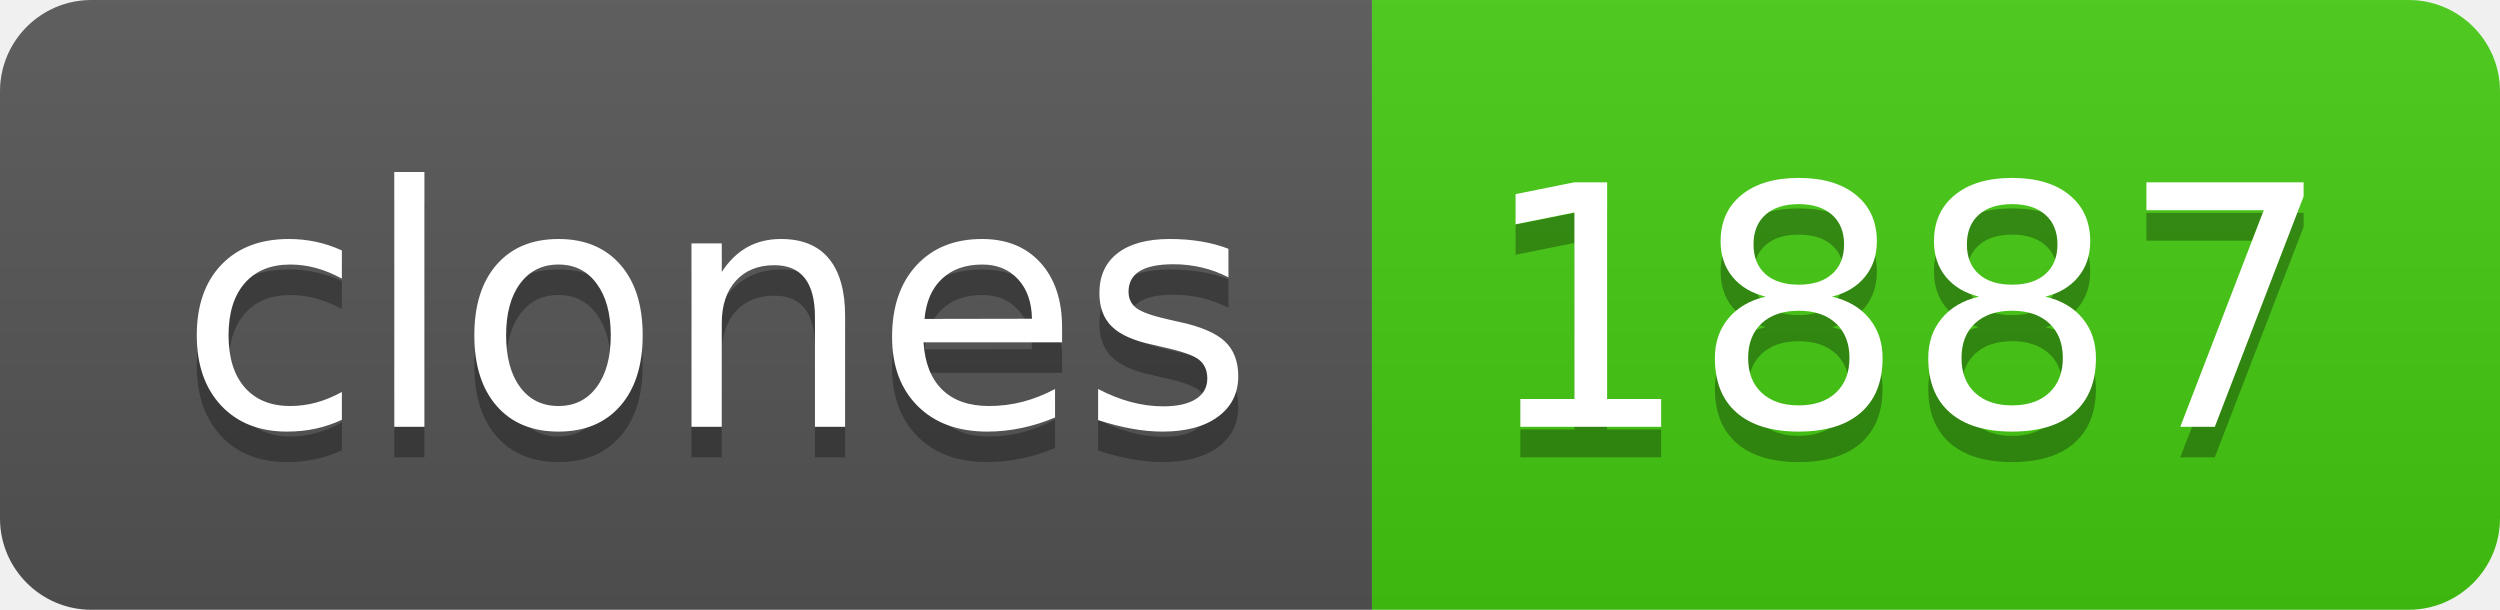
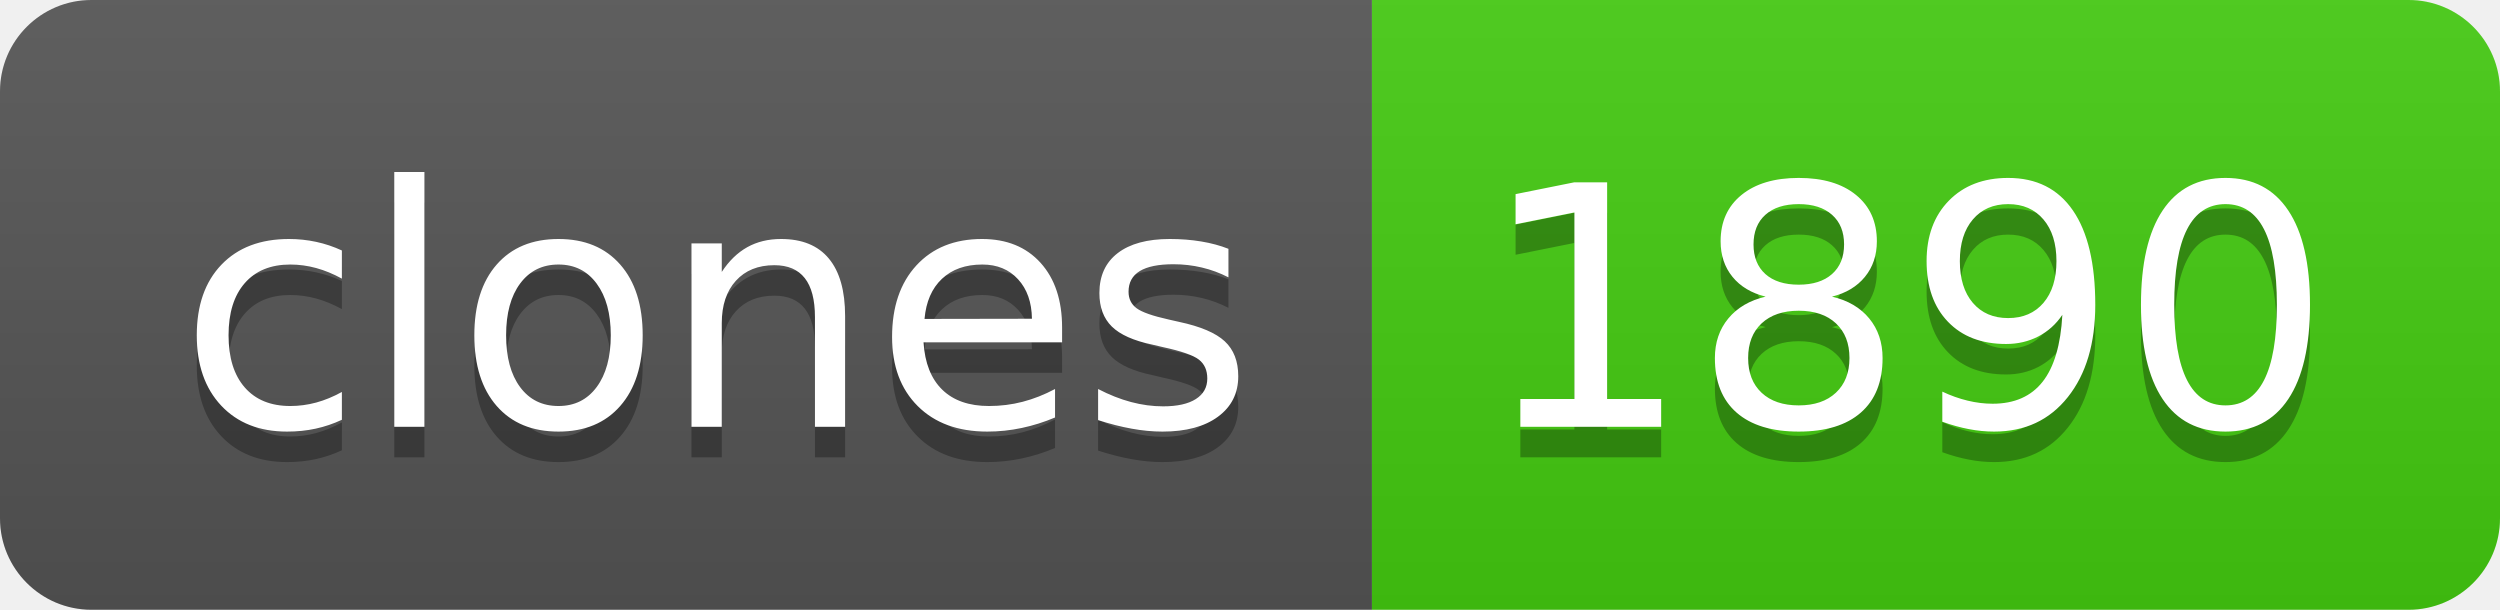
- <svg xmlns="http://www.w3.org/2000/svg" width="82" height="20" role="img" aria-label="clones: 1887">
+ <svg xmlns="http://www.w3.org/2000/svg" width="82" height="20" role="img" aria-label="clones: 1890">
  <linearGradient id="s" x2="0" y2="100%">
    <stop offset="0" stop-color="#bbb" stop-opacity=".1" />
    <stop offset="1" stop-opacity=".1" />
  </linearGradient>
  <clipPath id="r">
    <rect width="82" height="20" rx="3" fill="#fff" />
  </clipPath>
  <g clip-path="url(#r)">
    <rect width="45" height="20" fill="#555" />
    <rect x="45" width="37" height="20" fill="#4c1" />
    <rect width="82" height="20" fill="url(#s)" />
  </g>
  <g fill="#fff" text-anchor="middle" font-family="Verdana,Geneva,DejaVu Sans,sans-serif" text-rendering="geometricPrecision" font-size="110">
    <text aria-hidden="true" x="235" y="150" fill="#010101" fill-opacity=".3" transform="scale(.1)" textLength="350">clones</text>
    <text x="235" y="140" transform="scale(.1)" fill="#fff" textLength="350">clones</text>
-     <text aria-hidden="true" x="625" y="150" fill="#010101" fill-opacity=".3" transform="scale(.1)" textLength="270">1887</text>
-     <text x="625" y="140" transform="scale(.1)" fill="#fff" textLength="270">1887</text>
+     <text aria-hidden="true" x="625" y="150" fill="#010101" fill-opacity=".3" transform="scale(.1)" textLength="270">1890</text>
+     <text x="625" y="140" transform="scale(.1)" fill="#fff" textLength="270">1890</text>
  </g>
</svg>
